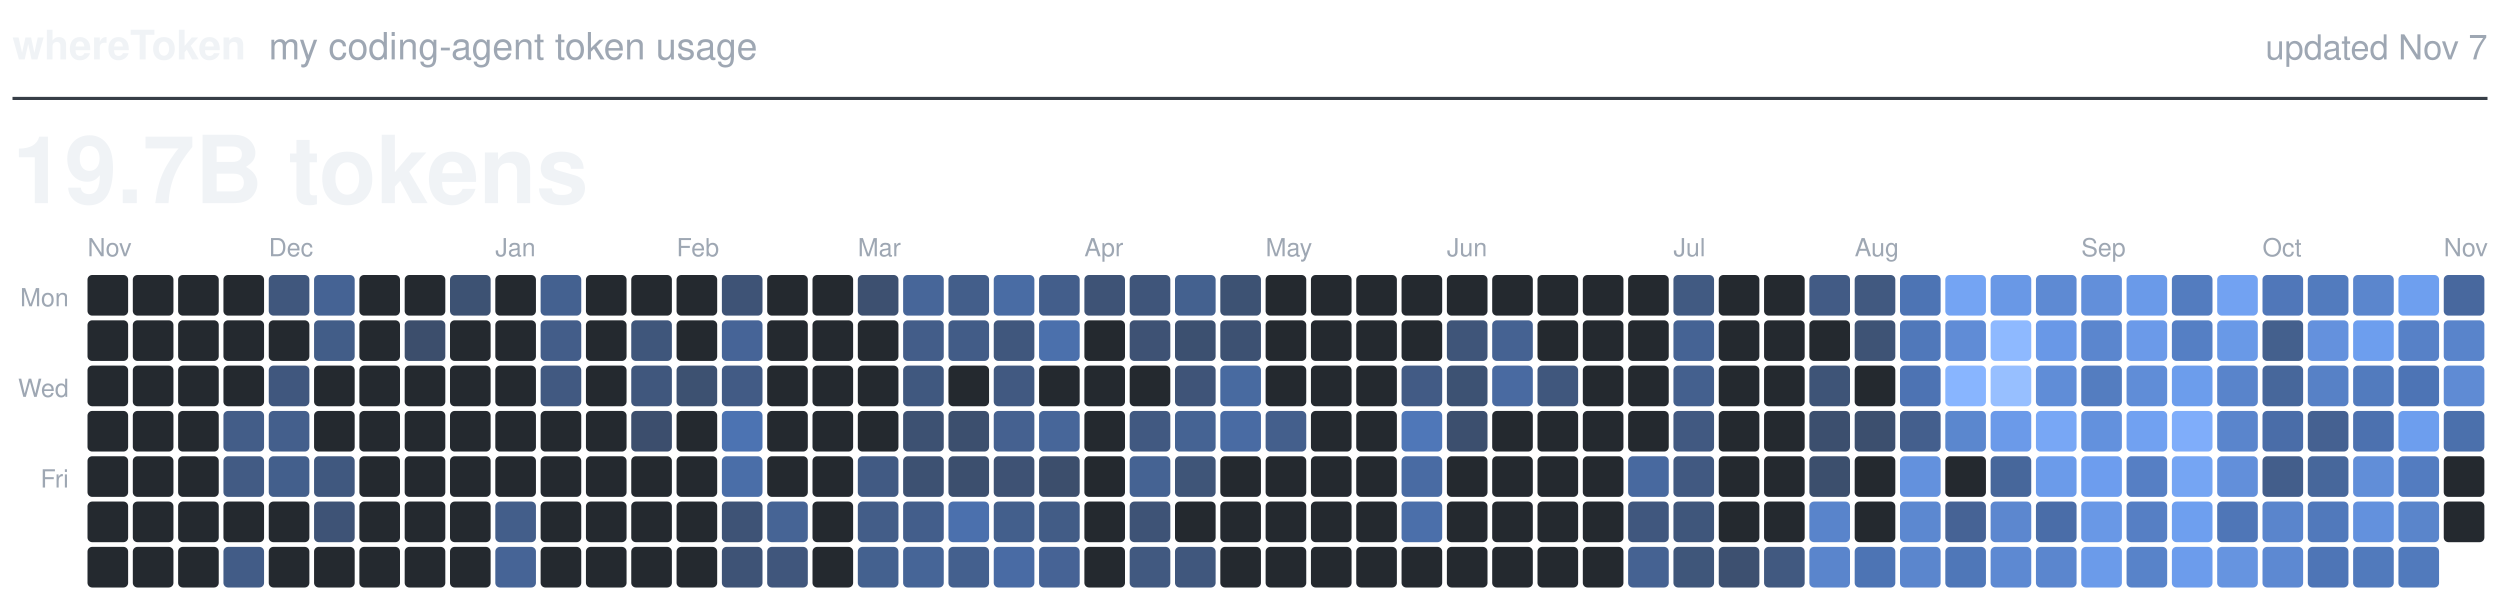
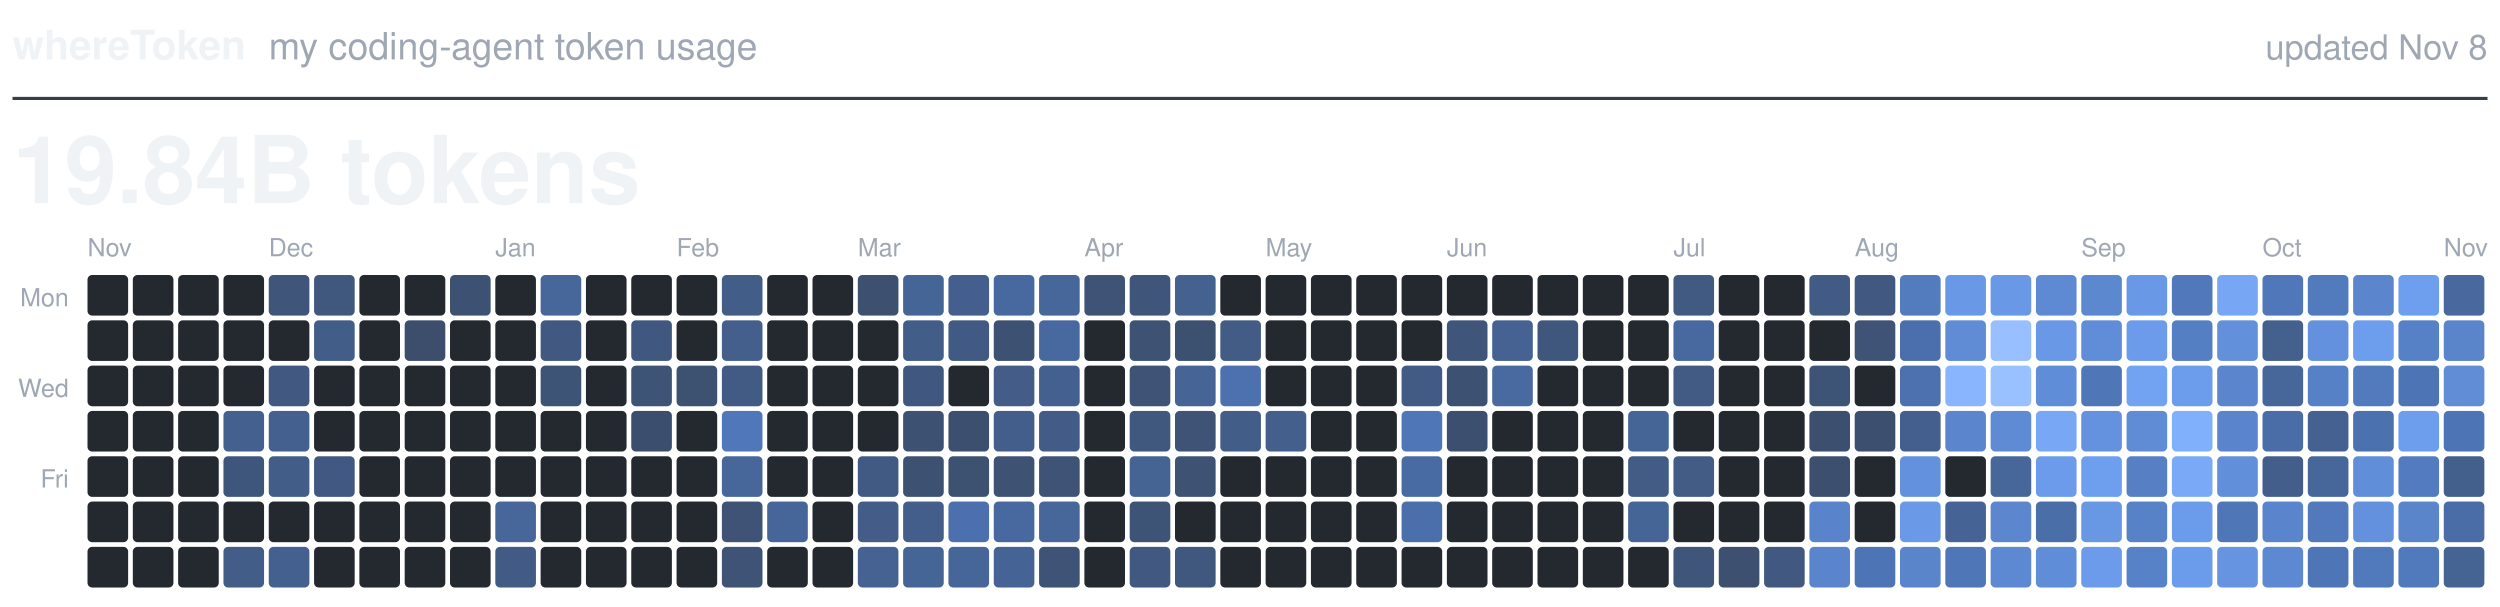
<svg xmlns="http://www.w3.org/2000/svg" viewBox="0 0 800 194" width="800" height="194" role="img">
  <text x="4.0" y="19.0" fill="#F0F3F6" font-family="-apple-system, BlinkMacSystemFont, 'Segoe UI', Helvetica, Arial, sans-serif" font-size="13.0" font-weight="600" text-anchor="start">whereToken</text>
  <text x="86.0" y="19.0" fill="#9EA7B3" font-family="-apple-system, BlinkMacSystemFont, 'Segoe UI', Helvetica, Arial, sans-serif" font-size="12.0" font-weight="400" text-anchor="start">my coding-agent token usage</text>
-   <text x="796.0" y="19.0" fill="#9EA7B3" font-family="-apple-system, BlinkMacSystemFont, 'Segoe UI', Helvetica, Arial, sans-serif" font-size="11.0" font-weight="400" text-anchor="end">updated Nov 7</text>
+   <text x="796.0" y="19.0" fill="#9EA7B3" font-family="-apple-system, BlinkMacSystemFont, 'Segoe UI', Helvetica, Arial, sans-serif" font-size="11.0" font-weight="400" text-anchor="end">updated Nov 8</text>
  <line x1="4" y1="31.5" x2="796" y2="31.5" stroke="#373E47" stroke-width="1" />
-   <text x="4.0" y="65.0" fill="#F0F3F6" font-family="-apple-system, BlinkMacSystemFont, 'Segoe UI', Helvetica, Arial, sans-serif" font-size="30.0" font-weight="600" text-anchor="start">19.7B tokens</text>
+   <text x="4.0" y="65.0" fill="#F0F3F6" font-family="-apple-system, BlinkMacSystemFont, 'Segoe UI', Helvetica, Arial, sans-serif" font-size="30.0" font-weight="600" text-anchor="start">19.84B tokens</text>
  <text class="month" x="28.0" y="82.0" fill="#9EA7B3" font-family="-apple-system, BlinkMacSystemFont, 'Segoe UI', Helvetica, Arial, sans-serif" font-size="8.0" font-weight="500" text-anchor="start">Nov</text>
  <text class="month" x="86.0" y="82.0" fill="#9EA7B3" font-family="-apple-system, BlinkMacSystemFont, 'Segoe UI', Helvetica, Arial, sans-serif" font-size="8.0" font-weight="500" text-anchor="start">Dec</text>
  <text class="month" x="158.5" y="82.0" fill="#9EA7B3" font-family="-apple-system, BlinkMacSystemFont, 'Segoe UI', Helvetica, Arial, sans-serif" font-size="8.0" font-weight="500" text-anchor="start">Jan</text>
  <text class="month" x="216.5" y="82.0" fill="#9EA7B3" font-family="-apple-system, BlinkMacSystemFont, 'Segoe UI', Helvetica, Arial, sans-serif" font-size="8.0" font-weight="500" text-anchor="start">Feb</text>
  <text class="month" x="274.5" y="82.0" fill="#9EA7B3" font-family="-apple-system, BlinkMacSystemFont, 'Segoe UI', Helvetica, Arial, sans-serif" font-size="8.0" font-weight="500" text-anchor="start">Mar</text>
  <text class="month" x="347.0" y="82.0" fill="#9EA7B3" font-family="-apple-system, BlinkMacSystemFont, 'Segoe UI', Helvetica, Arial, sans-serif" font-size="8.0" font-weight="500" text-anchor="start">Apr</text>
  <text class="month" x="405.0" y="82.0" fill="#9EA7B3" font-family="-apple-system, BlinkMacSystemFont, 'Segoe UI', Helvetica, Arial, sans-serif" font-size="8.0" font-weight="500" text-anchor="start">May</text>
  <text class="month" x="463.0" y="82.0" fill="#9EA7B3" font-family="-apple-system, BlinkMacSystemFont, 'Segoe UI', Helvetica, Arial, sans-serif" font-size="8.0" font-weight="500" text-anchor="start">Jun</text>
  <text class="month" x="535.5" y="82.0" fill="#9EA7B3" font-family="-apple-system, BlinkMacSystemFont, 'Segoe UI', Helvetica, Arial, sans-serif" font-size="8.0" font-weight="500" text-anchor="start">Jul</text>
  <text class="month" x="593.5" y="82.0" fill="#9EA7B3" font-family="-apple-system, BlinkMacSystemFont, 'Segoe UI', Helvetica, Arial, sans-serif" font-size="8.0" font-weight="500" text-anchor="start">Aug</text>
  <text class="month" x="666.0" y="82.0" fill="#9EA7B3" font-family="-apple-system, BlinkMacSystemFont, 'Segoe UI', Helvetica, Arial, sans-serif" font-size="8.0" font-weight="500" text-anchor="start">Sep</text>
  <text class="month" x="724.0" y="82.0" fill="#9EA7B3" font-family="-apple-system, BlinkMacSystemFont, 'Segoe UI', Helvetica, Arial, sans-serif" font-size="8.0" font-weight="500" text-anchor="start">Oct</text>
  <text class="month" x="782.0" y="82.0" fill="#9EA7B3" font-family="-apple-system, BlinkMacSystemFont, 'Segoe UI', Helvetica, Arial, sans-serif" font-size="8.0" font-weight="500" text-anchor="start">Nov</text>
  <text class="weekday" x="22.0" y="98.0" fill="#9EA7B3" font-family="-apple-system, BlinkMacSystemFont, 'Segoe UI', Helvetica, Arial, sans-serif" font-size="8.0" font-weight="500" text-anchor="end">Mon</text>
  <text class="weekday" x="22.0" y="127.0" fill="#9EA7B3" font-family="-apple-system, BlinkMacSystemFont, 'Segoe UI', Helvetica, Arial, sans-serif" font-size="8.0" font-weight="500" text-anchor="end">Wed</text>
  <text class="weekday" x="22.0" y="156.0" fill="#9EA7B3" font-family="-apple-system, BlinkMacSystemFont, 'Segoe UI', Helvetica, Arial, sans-serif" font-size="8.0" font-weight="500" text-anchor="end">Fri</text>
  <rect class="day" x="28.0" y="88.0" width="13.0" height="13.0" rx="1.5" fill="#24292F" />
  <rect class="day" x="28.0" y="102.5" width="13.0" height="13.0" rx="1.5" fill="#24292F" />
  <rect class="day" x="28.0" y="117.0" width="13.0" height="13.0" rx="1.5" fill="#24292F" />
  <rect class="day" x="28.0" y="131.5" width="13.0" height="13.0" rx="1.5" fill="#24292F" />
  <rect class="day" x="28.0" y="146.0" width="13.0" height="13.0" rx="1.5" fill="#24292F" />
  <rect class="day" x="28.0" y="160.5" width="13.0" height="13.0" rx="1.5" fill="#24292F" />
  <rect class="day" x="28.0" y="175.0" width="13.0" height="13.0" rx="1.5" fill="#24292F" />
  <rect class="day" x="42.5" y="88.0" width="13.0" height="13.0" rx="1.5" fill="#24292F" />
  <rect class="day" x="42.5" y="102.5" width="13.0" height="13.0" rx="1.5" fill="#24292F" />
  <rect class="day" x="42.5" y="117.0" width="13.0" height="13.0" rx="1.5" fill="#24292F" />
  <rect class="day" x="42.5" y="131.5" width="13.0" height="13.0" rx="1.5" fill="#24292F" />
  <rect class="day" x="42.5" y="146.0" width="13.0" height="13.0" rx="1.5" fill="#24292F" />
  <rect class="day" x="42.5" y="160.5" width="13.0" height="13.0" rx="1.5" fill="#24292F" />
  <rect class="day" x="42.5" y="175.0" width="13.0" height="13.0" rx="1.5" fill="#24292F" />
  <rect class="day" x="57.0" y="88.0" width="13.0" height="13.0" rx="1.5" fill="#24292F" />
  <rect class="day" x="57.0" y="102.5" width="13.0" height="13.0" rx="1.5" fill="#24292F" />
  <rect class="day" x="57.0" y="117.0" width="13.0" height="13.0" rx="1.5" fill="#24292F" />
  <rect class="day" x="57.0" y="131.5" width="13.0" height="13.0" rx="1.5" fill="#24292F" />
  <rect class="day" x="57.0" y="146.0" width="13.0" height="13.0" rx="1.5" fill="#24292F" />
  <rect class="day" x="57.0" y="160.5" width="13.0" height="13.0" rx="1.5" fill="#24292F" />
  <rect class="day" x="57.0" y="175.0" width="13.0" height="13.0" rx="1.5" fill="#24292F" />
  <rect class="day" x="71.5" y="88.0" width="13.0" height="13.0" rx="1.5" fill="#24292F" />
  <rect class="day" x="71.5" y="102.5" width="13.0" height="13.0" rx="1.5" fill="#24292F" />
  <rect class="day" x="71.5" y="117.0" width="13.0" height="13.0" rx="1.5" fill="#24292F" />
-   <rect class="day" x="71.5" y="131.5" width="13.0" height="13.0" rx="1.5" fill="#435D88" />
-   <rect class="day" x="71.5" y="146.0" width="13.0" height="13.0" rx="1.5" fill="#425B84" />
+   <rect class="day" x="71.5" y="131.5" width="13.0" height="13.0" rx="1.5" fill="#44608E" />
+   <rect class="day" x="71.5" y="146.0" width="13.0" height="13.0" rx="1.5" fill="#3F567C" />
  <rect class="day" x="71.5" y="160.5" width="13.0" height="13.0" rx="1.5" fill="#24292F" />
-   <rect class="day" x="71.5" y="175.0" width="13.0" height="13.0" rx="1.5" fill="#425C87" />
-   <rect class="day" x="86.0" y="88.0" width="13.0" height="13.0" rx="1.5" fill="#40577D" />
+   <rect class="day" x="71.5" y="175.0" width="13.0" height="13.0" rx="1.5" fill="#435D89" />
+   <rect class="day" x="86.0" y="88.0" width="13.0" height="13.0" rx="1.5" fill="#3F557A" />
  <rect class="day" x="86.0" y="102.5" width="13.0" height="13.0" rx="1.5" fill="#24292F" />
-   <rect class="day" x="86.0" y="117.0" width="13.0" height="13.0" rx="1.5" fill="#40577E" />
-   <rect class="day" x="86.0" y="131.5" width="13.0" height="13.0" rx="1.5" fill="#445F8C" />
-   <rect class="day" x="86.0" y="146.0" width="13.0" height="13.0" rx="1.5" fill="#435F8C" />
+   <rect class="day" x="86.0" y="117.0" width="13.0" height="13.0" rx="1.5" fill="#415980" />
+   <rect class="day" x="86.0" y="131.5" width="13.0" height="13.0" rx="1.5" fill="#44608E" />
+   <rect class="day" x="86.0" y="146.0" width="13.0" height="13.0" rx="1.5" fill="#435D89" />
  <rect class="day" x="86.0" y="160.5" width="13.0" height="13.0" rx="1.5" fill="#24292F" />
-   <rect class="day" x="86.0" y="175.0" width="13.0" height="13.0" rx="1.5" fill="#24292F" />
-   <rect class="day" x="100.5" y="88.0" width="13.0" height="13.0" rx="1.5" fill="#456394" />
+   <rect class="day" x="86.0" y="175.0" width="13.0" height="13.0" rx="1.5" fill="#44608F" />
+   <rect class="day" x="100.5" y="88.0" width="13.0" height="13.0" rx="1.5" fill="#40587E" />
  <rect class="day" x="100.5" y="102.5" width="13.0" height="13.0" rx="1.5" fill="#425D88" />
  <rect class="day" x="100.5" y="117.0" width="13.0" height="13.0" rx="1.5" fill="#24292F" />
  <rect class="day" x="100.5" y="131.5" width="13.0" height="13.0" rx="1.5" fill="#24292F" />
-   <rect class="day" x="100.5" y="146.0" width="13.0" height="13.0" rx="1.5" fill="#40587F" />
-   <rect class="day" x="100.5" y="160.5" width="13.0" height="13.0" rx="1.5" fill="#3E5376" />
+   <rect class="day" x="100.5" y="146.0" width="13.0" height="13.0" rx="1.5" fill="#415982" />
+   <rect class="day" x="100.5" y="160.5" width="13.0" height="13.0" rx="1.5" fill="#24292F" />
  <rect class="day" x="100.5" y="175.0" width="13.0" height="13.0" rx="1.5" fill="#24292F" />
  <rect class="day" x="115.0" y="88.0" width="13.0" height="13.0" rx="1.5" fill="#24292F" />
  <rect class="day" x="115.0" y="102.5" width="13.0" height="13.0" rx="1.5" fill="#24292F" />
  <rect class="day" x="115.0" y="117.0" width="13.0" height="13.0" rx="1.5" fill="#24292F" />
  <rect class="day" x="115.0" y="131.5" width="13.0" height="13.0" rx="1.5" fill="#24292F" />
  <rect class="day" x="115.0" y="146.0" width="13.0" height="13.0" rx="1.5" fill="#24292F" />
  <rect class="day" x="115.0" y="160.5" width="13.0" height="13.0" rx="1.5" fill="#24292F" />
  <rect class="day" x="115.0" y="175.0" width="13.0" height="13.0" rx="1.5" fill="#24292F" />
  <rect class="day" x="129.5" y="88.0" width="13.0" height="13.0" rx="1.5" fill="#24292F" />
  <rect class="day" x="129.5" y="102.5" width="13.0" height="13.0" rx="1.5" fill="#3C4E6C" />
  <rect class="day" x="129.5" y="117.0" width="13.0" height="13.0" rx="1.5" fill="#24292F" />
  <rect class="day" x="129.5" y="131.5" width="13.0" height="13.0" rx="1.5" fill="#24292F" />
  <rect class="day" x="129.5" y="146.0" width="13.0" height="13.0" rx="1.5" fill="#24292F" />
  <rect class="day" x="129.5" y="160.5" width="13.0" height="13.0" rx="1.5" fill="#24292F" />
  <rect class="day" x="129.5" y="175.0" width="13.0" height="13.0" rx="1.5" fill="#24292F" />
  <rect class="day" x="144.0" y="88.0" width="13.0" height="13.0" rx="1.5" fill="#3D5273" />
  <rect class="day" x="144.0" y="102.5" width="13.0" height="13.0" rx="1.5" fill="#24292F" />
  <rect class="day" x="144.0" y="117.0" width="13.0" height="13.0" rx="1.5" fill="#24292F" />
  <rect class="day" x="144.0" y="131.5" width="13.0" height="13.0" rx="1.5" fill="#24292F" />
  <rect class="day" x="144.0" y="146.0" width="13.0" height="13.0" rx="1.5" fill="#24292F" />
  <rect class="day" x="144.0" y="160.5" width="13.0" height="13.0" rx="1.5" fill="#24292F" />
  <rect class="day" x="144.0" y="175.0" width="13.0" height="13.0" rx="1.5" fill="#24292F" />
  <rect class="day" x="158.5" y="88.0" width="13.0" height="13.0" rx="1.5" fill="#24292F" />
  <rect class="day" x="158.5" y="102.5" width="13.0" height="13.0" rx="1.5" fill="#24292F" />
  <rect class="day" x="158.5" y="117.0" width="13.0" height="13.0" rx="1.5" fill="#24292F" />
  <rect class="day" x="158.5" y="131.5" width="13.0" height="13.0" rx="1.5" fill="#24292F" />
  <rect class="day" x="158.5" y="146.0" width="13.0" height="13.0" rx="1.5" fill="#24292F" />
-   <rect class="day" x="158.5" y="160.5" width="13.0" height="13.0" rx="1.5" fill="#435E8A" />
-   <rect class="day" x="158.5" y="175.0" width="13.0" height="13.0" rx="1.5" fill="#466496" />
-   <rect class="day" x="173.0" y="88.0" width="13.0" height="13.0" rx="1.5" fill="#446190" />
-   <rect class="day" x="173.0" y="102.5" width="13.0" height="13.0" rx="1.5" fill="#435D89" />
-   <rect class="day" x="173.0" y="117.0" width="13.0" height="13.0" rx="1.5" fill="#415981" />
+   <rect class="day" x="158.5" y="160.5" width="13.0" height="13.0" rx="1.5" fill="#47669A" />
+   <rect class="day" x="158.5" y="175.0" width="13.0" height="13.0" rx="1.5" fill="#425B85" />
+   <rect class="day" x="173.0" y="88.0" width="13.0" height="13.0" rx="1.5" fill="#476699" />
+   <rect class="day" x="173.0" y="102.5" width="13.0" height="13.0" rx="1.5" fill="#415981" />
+   <rect class="day" x="173.0" y="117.0" width="13.0" height="13.0" rx="1.5" fill="#3E5477" />
  <rect class="day" x="173.0" y="131.5" width="13.0" height="13.0" rx="1.5" fill="#24292F" />
  <rect class="day" x="173.0" y="146.0" width="13.0" height="13.0" rx="1.5" fill="#24292F" />
  <rect class="day" x="173.0" y="160.5" width="13.0" height="13.0" rx="1.5" fill="#24292F" />
  <rect class="day" x="173.0" y="175.0" width="13.0" height="13.0" rx="1.5" fill="#24292F" />
  <rect class="day" x="187.5" y="88.0" width="13.0" height="13.0" rx="1.5" fill="#24292F" />
  <rect class="day" x="187.5" y="102.5" width="13.0" height="13.0" rx="1.5" fill="#24292F" />
  <rect class="day" x="187.5" y="117.0" width="13.0" height="13.0" rx="1.5" fill="#24292F" />
  <rect class="day" x="187.5" y="131.5" width="13.0" height="13.0" rx="1.5" fill="#24292F" />
  <rect class="day" x="187.5" y="146.0" width="13.0" height="13.0" rx="1.5" fill="#24292F" />
  <rect class="day" x="187.5" y="160.5" width="13.0" height="13.0" rx="1.5" fill="#24292F" />
  <rect class="day" x="187.5" y="175.0" width="13.0" height="13.0" rx="1.5" fill="#24292F" />
  <rect class="day" x="202.0" y="88.0" width="13.0" height="13.0" rx="1.5" fill="#24292F" />
-   <rect class="day" x="202.0" y="102.5" width="13.0" height="13.0" rx="1.5" fill="#3F567B" />
-   <rect class="day" x="202.0" y="117.0" width="13.0" height="13.0" rx="1.5" fill="#40577D" />
+   <rect class="day" x="202.0" y="102.5" width="13.0" height="13.0" rx="1.5" fill="#405880" />
+   <rect class="day" x="202.0" y="117.0" width="13.0" height="13.0" rx="1.5" fill="#3E5477" />
  <rect class="day" x="202.0" y="131.5" width="13.0" height="13.0" rx="1.5" fill="#3C4E6D" />
  <rect class="day" x="202.0" y="146.0" width="13.0" height="13.0" rx="1.5" fill="#24292F" />
  <rect class="day" x="202.0" y="160.5" width="13.0" height="13.0" rx="1.5" fill="#24292F" />
  <rect class="day" x="202.0" y="175.0" width="13.0" height="13.0" rx="1.5" fill="#24292F" />
  <rect class="day" x="216.5" y="88.0" width="13.0" height="13.0" rx="1.5" fill="#24292F" />
  <rect class="day" x="216.5" y="102.5" width="13.0" height="13.0" rx="1.5" fill="#24292F" />
  <rect class="day" x="216.5" y="117.0" width="13.0" height="13.0" rx="1.5" fill="#3D5171" />
  <rect class="day" x="216.5" y="131.5" width="13.0" height="13.0" rx="1.5" fill="#24292F" />
  <rect class="day" x="216.5" y="146.0" width="13.0" height="13.0" rx="1.5" fill="#24292F" />
  <rect class="day" x="216.5" y="160.5" width="13.0" height="13.0" rx="1.5" fill="#24292F" />
  <rect class="day" x="216.5" y="175.0" width="13.0" height="13.0" rx="1.5" fill="#24292F" />
-   <rect class="day" x="231.0" y="88.0" width="13.0" height="13.0" rx="1.5" fill="#3E5376" />
-   <rect class="day" x="231.0" y="102.5" width="13.0" height="13.0" rx="1.5" fill="#466497" />
+   <rect class="day" x="231.0" y="88.0" width="13.0" height="13.0" rx="1.5" fill="#435D89" />
+   <rect class="day" x="231.0" y="102.5" width="13.0" height="13.0" rx="1.5" fill="#445F8C" />
  <rect class="day" x="231.0" y="117.0" width="13.0" height="13.0" rx="1.5" fill="#425B85" />
-   <rect class="day" x="231.0" y="131.5" width="13.0" height="13.0" rx="1.5" fill="#4C73B2" />
-   <rect class="day" x="231.0" y="146.0" width="13.0" height="13.0" rx="1.5" fill="#4A6EA8" />
+   <rect class="day" x="231.0" y="131.5" width="13.0" height="13.0" rx="1.5" fill="#4F77B9" />
+   <rect class="day" x="231.0" y="146.0" width="13.0" height="13.0" rx="1.5" fill="#47669A" />
  <rect class="day" x="231.0" y="160.5" width="13.0" height="13.0" rx="1.5" fill="#3E5376" />
  <rect class="day" x="231.0" y="175.0" width="13.0" height="13.0" rx="1.5" fill="#3E5376" />
  <rect class="day" x="245.5" y="88.0" width="13.0" height="13.0" rx="1.5" fill="#24292F" />
  <rect class="day" x="245.5" y="102.5" width="13.0" height="13.0" rx="1.5" fill="#24292F" />
  <rect class="day" x="245.5" y="117.0" width="13.0" height="13.0" rx="1.5" fill="#24292F" />
  <rect class="day" x="245.5" y="131.5" width="13.0" height="13.0" rx="1.5" fill="#24292F" />
  <rect class="day" x="245.5" y="146.0" width="13.0" height="13.0" rx="1.5" fill="#24292F" />
-   <rect class="day" x="245.5" y="160.5" width="13.0" height="13.0" rx="1.5" fill="#466495" />
-   <rect class="day" x="245.5" y="175.0" width="13.0" height="13.0" rx="1.5" fill="#40567C" />
+   <rect class="day" x="245.5" y="160.5" width="13.0" height="13.0" rx="1.5" fill="#466598" />
+   <rect class="day" x="245.5" y="175.0" width="13.0" height="13.0" rx="1.5" fill="#24292F" />
  <rect class="day" x="260.0" y="88.0" width="13.0" height="13.0" rx="1.5" fill="#24292F" />
  <rect class="day" x="260.0" y="102.5" width="13.0" height="13.0" rx="1.5" fill="#24292F" />
  <rect class="day" x="260.0" y="117.0" width="13.0" height="13.0" rx="1.5" fill="#24292F" />
  <rect class="day" x="260.0" y="131.5" width="13.0" height="13.0" rx="1.5" fill="#24292F" />
  <rect class="day" x="260.0" y="146.0" width="13.0" height="13.0" rx="1.5" fill="#24292F" />
  <rect class="day" x="260.0" y="160.5" width="13.0" height="13.0" rx="1.5" fill="#24292F" />
  <rect class="day" x="260.0" y="175.0" width="13.0" height="13.0" rx="1.5" fill="#24292F" />
  <rect class="day" x="274.5" y="88.0" width="13.0" height="13.0" rx="1.5" fill="#3D5070" />
  <rect class="day" x="274.5" y="102.5" width="13.0" height="13.0" rx="1.5" fill="#24292F" />
  <rect class="day" x="274.5" y="117.0" width="13.0" height="13.0" rx="1.5" fill="#24292F" />
  <rect class="day" x="274.5" y="131.5" width="13.0" height="13.0" rx="1.5" fill="#24292F" />
  <rect class="day" x="274.5" y="146.0" width="13.0" height="13.0" rx="1.5" fill="#415A83" />
  <rect class="day" x="274.5" y="160.5" width="13.0" height="13.0" rx="1.5" fill="#435D88" />
-   <rect class="day" x="274.5" y="175.0" width="13.0" height="13.0" rx="1.5" fill="#44618F" />
-   <rect class="day" x="289.0" y="88.0" width="13.0" height="13.0" rx="1.5" fill="#476699" />
+   <rect class="day" x="274.5" y="175.0" width="13.0" height="13.0" rx="1.5" fill="#456292" />
+   <rect class="day" x="289.0" y="88.0" width="13.0" height="13.0" rx="1.5" fill="#466597" />
  <rect class="day" x="289.0" y="102.5" width="13.0" height="13.0" rx="1.5" fill="#435D89" />
  <rect class="day" x="289.0" y="117.0" width="13.0" height="13.0" rx="1.5" fill="#40587F" />
  <rect class="day" x="289.0" y="131.5" width="13.0" height="13.0" rx="1.5" fill="#3D5172" />
  <rect class="day" x="289.0" y="146.0" width="13.0" height="13.0" rx="1.5" fill="#3D5172" />
  <rect class="day" x="289.0" y="160.5" width="13.0" height="13.0" rx="1.5" fill="#435E8B" />
  <rect class="day" x="289.0" y="175.0" width="13.0" height="13.0" rx="1.5" fill="#466597" />
-   <rect class="day" x="303.5" y="88.0" width="13.0" height="13.0" rx="1.5" fill="#435E8A" />
-   <rect class="day" x="303.5" y="102.5" width="13.0" height="13.0" rx="1.5" fill="#425C87" />
+   <rect class="day" x="303.5" y="88.0" width="13.0" height="13.0" rx="1.5" fill="#445F8D" />
+   <rect class="day" x="303.5" y="102.5" width="13.0" height="13.0" rx="1.5" fill="#415A83" />
  <rect class="day" x="303.5" y="117.0" width="13.0" height="13.0" rx="1.5" fill="#24292F" />
  <rect class="day" x="303.5" y="131.5" width="13.0" height="13.0" rx="1.5" fill="#3C4F6E" />
-   <rect class="day" x="303.5" y="146.0" width="13.0" height="13.0" rx="1.5" fill="#3C4F6E" />
+   <rect class="day" x="303.5" y="146.0" width="13.0" height="13.0" rx="1.5" fill="#3D5171" />
  <rect class="day" x="303.5" y="160.5" width="13.0" height="13.0" rx="1.5" fill="#4B70AD" />
-   <rect class="day" x="303.5" y="175.0" width="13.0" height="13.0" rx="1.5" fill="#44608E" />
-   <rect class="day" x="318.0" y="88.0" width="13.0" height="13.0" rx="1.5" fill="#496CA4" />
-   <rect class="day" x="318.0" y="102.5" width="13.0" height="13.0" rx="1.5" fill="#40577D" />
-   <rect class="day" x="318.0" y="117.0" width="13.0" height="13.0" rx="1.5" fill="#415981" />
-   <rect class="day" x="318.0" y="131.5" width="13.0" height="13.0" rx="1.5" fill="#456190" />
+   <rect class="day" x="303.5" y="175.0" width="13.0" height="13.0" rx="1.5" fill="#466598" />
+   <rect class="day" x="318.0" y="88.0" width="13.0" height="13.0" rx="1.5" fill="#48699F" />
+   <rect class="day" x="318.0" y="102.5" width="13.0" height="13.0" rx="1.5" fill="#3D5172" />
+   <rect class="day" x="318.0" y="117.0" width="13.0" height="13.0" rx="1.5" fill="#435D88" />
+   <rect class="day" x="318.0" y="131.5" width="13.0" height="13.0" rx="1.5" fill="#435E8B" />
  <rect class="day" x="318.0" y="146.0" width="13.0" height="13.0" rx="1.5" fill="#3E5274" />
-   <rect class="day" x="318.0" y="160.5" width="13.0" height="13.0" rx="1.5" fill="#435F8C" />
-   <rect class="day" x="318.0" y="175.0" width="13.0" height="13.0" rx="1.5" fill="#496BA4" />
-   <rect class="day" x="332.5" y="88.0" width="13.0" height="13.0" rx="1.5" fill="#435E8B" />
-   <rect class="day" x="332.5" y="102.5" width="13.0" height="13.0" rx="1.5" fill="#4B70AC" />
-   <rect class="day" x="332.5" y="117.0" width="13.0" height="13.0" rx="1.5" fill="#24292F" />
-   <rect class="day" x="332.5" y="131.5" width="13.0" height="13.0" rx="1.5" fill="#476699" />
-   <rect class="day" x="332.5" y="146.0" width="13.0" height="13.0" rx="1.5" fill="#3C4E6C" />
-   <rect class="day" x="332.5" y="160.5" width="13.0" height="13.0" rx="1.5" fill="#425C86" />
-   <rect class="day" x="332.5" y="175.0" width="13.0" height="13.0" rx="1.5" fill="#466395" />
+   <rect class="day" x="318.0" y="160.5" width="13.0" height="13.0" rx="1.5" fill="#4869A0" />
+   <rect class="day" x="318.0" y="175.0" width="13.0" height="13.0" rx="1.5" fill="#456394" />
+   <rect class="day" x="332.5" y="88.0" width="13.0" height="13.0" rx="1.5" fill="#47679B" />
+   <rect class="day" x="332.5" y="102.5" width="13.0" height="13.0" rx="1.5" fill="#48699F" />
+   <rect class="day" x="332.5" y="117.0" width="13.0" height="13.0" rx="1.5" fill="#44608F" />
+   <rect class="day" x="332.5" y="131.5" width="13.0" height="13.0" rx="1.5" fill="#425C87" />
+   <rect class="day" x="332.5" y="146.0" width="13.0" height="13.0" rx="1.5" fill="#3E5376" />
+   <rect class="day" x="332.5" y="160.5" width="13.0" height="13.0" rx="1.5" fill="#47669A" />
+   <rect class="day" x="332.5" y="175.0" width="13.0" height="13.0" rx="1.5" fill="#3E5376" />
  <rect class="day" x="347.0" y="88.0" width="13.0" height="13.0" rx="1.5" fill="#3E5376" />
  <rect class="day" x="347.0" y="102.5" width="13.0" height="13.0" rx="1.5" fill="#24292F" />
  <rect class="day" x="347.0" y="117.0" width="13.0" height="13.0" rx="1.5" fill="#24292F" />
  <rect class="day" x="347.0" y="131.5" width="13.0" height="13.0" rx="1.5" fill="#24292F" />
  <rect class="day" x="347.0" y="146.0" width="13.0" height="13.0" rx="1.5" fill="#24292F" />
  <rect class="day" x="347.0" y="160.5" width="13.0" height="13.0" rx="1.5" fill="#24292F" />
  <rect class="day" x="347.0" y="175.0" width="13.0" height="13.0" rx="1.5" fill="#24292F" />
  <rect class="day" x="361.5" y="88.0" width="13.0" height="13.0" rx="1.5" fill="#3F557A" />
  <rect class="day" x="361.5" y="102.5" width="13.0" height="13.0" rx="1.5" fill="#3E5274" />
-   <rect class="day" x="361.5" y="117.0" width="13.0" height="13.0" rx="1.5" fill="#24292F" />
-   <rect class="day" x="361.5" y="131.5" width="13.0" height="13.0" rx="1.5" fill="#415981" />
+   <rect class="day" x="361.5" y="117.0" width="13.0" height="13.0" rx="1.5" fill="#3E5376" />
+   <rect class="day" x="361.5" y="131.5" width="13.0" height="13.0" rx="1.5" fill="#40577E" />
  <rect class="day" x="361.5" y="146.0" width="13.0" height="13.0" rx="1.5" fill="#456393" />
-   <rect class="day" x="361.5" y="160.5" width="13.0" height="13.0" rx="1.5" fill="#3E5376" />
-   <rect class="day" x="361.5" y="175.0" width="13.0" height="13.0" rx="1.5" fill="#415980" />
+   <rect class="day" x="361.5" y="160.5" width="13.0" height="13.0" rx="1.5" fill="#3E5477" />
+   <rect class="day" x="361.5" y="175.0" width="13.0" height="13.0" rx="1.5" fill="#415880" />
  <rect class="day" x="376.0" y="88.0" width="13.0" height="13.0" rx="1.5" fill="#44618F" />
  <rect class="day" x="376.0" y="102.5" width="13.0" height="13.0" rx="1.5" fill="#3C5070" />
-   <rect class="day" x="376.0" y="117.0" width="13.0" height="13.0" rx="1.5" fill="#3F5478" />
-   <rect class="day" x="376.0" y="131.5" width="13.0" height="13.0" rx="1.5" fill="#456393" />
-   <rect class="day" x="376.0" y="146.0" width="13.0" height="13.0" rx="1.5" fill="#3F5578" />
+   <rect class="day" x="376.0" y="117.0" width="13.0" height="13.0" rx="1.5" fill="#466495" />
+   <rect class="day" x="376.0" y="131.5" width="13.0" height="13.0" rx="1.5" fill="#3E5376" />
+   <rect class="day" x="376.0" y="146.0" width="13.0" height="13.0" rx="1.5" fill="#3E5274" />
  <rect class="day" x="376.0" y="160.5" width="13.0" height="13.0" rx="1.5" fill="#24292F" />
-   <rect class="day" x="376.0" y="175.0" width="13.0" height="13.0" rx="1.5" fill="#40577D" />
-   <rect class="day" x="390.5" y="88.0" width="13.0" height="13.0" rx="1.5" fill="#3D5273" />
-   <rect class="day" x="390.5" y="102.5" width="13.0" height="13.0" rx="1.5" fill="#3D5172" />
-   <rect class="day" x="390.5" y="117.0" width="13.0" height="13.0" rx="1.5" fill="#486AA0" />
-   <rect class="day" x="390.5" y="131.5" width="13.0" height="13.0" rx="1.5" fill="#496BA3" />
+   <rect class="day" x="376.0" y="175.0" width="13.0" height="13.0" rx="1.5" fill="#40587E" />
+   <rect class="day" x="390.5" y="88.0" width="13.0" height="13.0" rx="1.5" fill="#24292F" />
+   <rect class="day" x="390.5" y="102.5" width="13.0" height="13.0" rx="1.5" fill="#425C86" />
+   <rect class="day" x="390.5" y="117.0" width="13.0" height="13.0" rx="1.5" fill="#4C71AE" />
+   <rect class="day" x="390.5" y="131.5" width="13.0" height="13.0" rx="1.5" fill="#425D88" />
  <rect class="day" x="390.5" y="146.0" width="13.0" height="13.0" rx="1.5" fill="#24292F" />
  <rect class="day" x="390.5" y="160.5" width="13.0" height="13.0" rx="1.5" fill="#24292F" />
  <rect class="day" x="390.5" y="175.0" width="13.0" height="13.0" rx="1.5" fill="#24292F" />
  <rect class="day" x="405.0" y="88.0" width="13.0" height="13.0" rx="1.5" fill="#24292F" />
  <rect class="day" x="405.0" y="102.5" width="13.0" height="13.0" rx="1.5" fill="#24292F" />
  <rect class="day" x="405.0" y="117.0" width="13.0" height="13.0" rx="1.5" fill="#24292F" />
  <rect class="day" x="405.0" y="131.5" width="13.0" height="13.0" rx="1.5" fill="#445F8C" />
  <rect class="day" x="405.0" y="146.0" width="13.0" height="13.0" rx="1.5" fill="#24292F" />
  <rect class="day" x="405.0" y="160.5" width="13.0" height="13.0" rx="1.5" fill="#24292F" />
  <rect class="day" x="405.0" y="175.0" width="13.0" height="13.0" rx="1.5" fill="#24292F" />
  <rect class="day" x="419.5" y="88.0" width="13.0" height="13.0" rx="1.5" fill="#24292F" />
  <rect class="day" x="419.5" y="102.5" width="13.0" height="13.0" rx="1.5" fill="#24292F" />
  <rect class="day" x="419.5" y="117.0" width="13.0" height="13.0" rx="1.5" fill="#24292F" />
  <rect class="day" x="419.5" y="131.5" width="13.0" height="13.0" rx="1.5" fill="#24292F" />
  <rect class="day" x="419.5" y="146.0" width="13.0" height="13.0" rx="1.5" fill="#24292F" />
  <rect class="day" x="419.5" y="160.5" width="13.0" height="13.0" rx="1.5" fill="#24292F" />
  <rect class="day" x="419.5" y="175.0" width="13.0" height="13.0" rx="1.5" fill="#24292F" />
  <rect class="day" x="434.0" y="88.0" width="13.0" height="13.0" rx="1.5" fill="#24292F" />
  <rect class="day" x="434.0" y="102.5" width="13.0" height="13.0" rx="1.5" fill="#24292F" />
  <rect class="day" x="434.0" y="117.0" width="13.0" height="13.0" rx="1.5" fill="#24292F" />
  <rect class="day" x="434.0" y="131.5" width="13.0" height="13.0" rx="1.5" fill="#24292F" />
  <rect class="day" x="434.0" y="146.0" width="13.0" height="13.0" rx="1.5" fill="#24292F" />
  <rect class="day" x="434.0" y="160.5" width="13.0" height="13.0" rx="1.5" fill="#24292F" />
  <rect class="day" x="434.0" y="175.0" width="13.0" height="13.0" rx="1.5" fill="#24292F" />
  <rect class="day" x="448.5" y="88.0" width="13.0" height="13.0" rx="1.5" fill="#24292F" />
  <rect class="day" x="448.5" y="102.5" width="13.0" height="13.0" rx="1.5" fill="#24292F" />
  <rect class="day" x="448.5" y="117.0" width="13.0" height="13.0" rx="1.5" fill="#425B85" />
  <rect class="day" x="448.5" y="131.5" width="13.0" height="13.0" rx="1.5" fill="#4F77B8" />
  <rect class="day" x="448.5" y="146.0" width="13.0" height="13.0" rx="1.5" fill="#496BA3" />
  <rect class="day" x="448.5" y="160.5" width="13.0" height="13.0" rx="1.5" fill="#4B6FAA" />
  <rect class="day" x="448.5" y="175.0" width="13.0" height="13.0" rx="1.5" fill="#24292F" />
  <rect class="day" x="463.0" y="88.0" width="13.0" height="13.0" rx="1.5" fill="#24292F" />
  <rect class="day" x="463.0" y="102.5" width="13.0" height="13.0" rx="1.5" fill="#3F5579" />
  <rect class="day" x="463.0" y="117.0" width="13.0" height="13.0" rx="1.5" fill="#3D5273" />
  <rect class="day" x="463.0" y="131.5" width="13.0" height="13.0" rx="1.5" fill="#3C4F6E" />
  <rect class="day" x="463.0" y="146.0" width="13.0" height="13.0" rx="1.5" fill="#24292F" />
  <rect class="day" x="463.0" y="160.5" width="13.0" height="13.0" rx="1.5" fill="#24292F" />
  <rect class="day" x="463.0" y="175.0" width="13.0" height="13.0" rx="1.5" fill="#24292F" />
  <rect class="day" x="477.5" y="88.0" width="13.0" height="13.0" rx="1.5" fill="#24292F" />
  <rect class="day" x="477.5" y="102.5" width="13.0" height="13.0" rx="1.5" fill="#456292" />
  <rect class="day" x="477.5" y="117.0" width="13.0" height="13.0" rx="1.5" fill="#496AA1" />
  <rect class="day" x="477.5" y="131.5" width="13.0" height="13.0" rx="1.5" fill="#24292F" />
  <rect class="day" x="477.5" y="146.0" width="13.0" height="13.0" rx="1.5" fill="#24292F" />
  <rect class="day" x="477.5" y="160.5" width="13.0" height="13.0" rx="1.5" fill="#24292F" />
  <rect class="day" x="477.5" y="175.0" width="13.0" height="13.0" rx="1.5" fill="#24292F" />
  <rect class="day" x="492.0" y="88.0" width="13.0" height="13.0" rx="1.5" fill="#24292F" />
-   <rect class="day" x="492.0" y="102.5" width="13.0" height="13.0" rx="1.5" fill="#24292F" />
-   <rect class="day" x="492.0" y="117.0" width="13.0" height="13.0" rx="1.5" fill="#40577D" />
+   <rect class="day" x="492.0" y="102.5" width="13.0" height="13.0" rx="1.5" fill="#40577D" />
+   <rect class="day" x="492.0" y="117.0" width="13.0" height="13.0" rx="1.5" fill="#24292F" />
  <rect class="day" x="492.0" y="131.5" width="13.0" height="13.0" rx="1.5" fill="#24292F" />
  <rect class="day" x="492.0" y="146.0" width="13.0" height="13.0" rx="1.5" fill="#24292F" />
  <rect class="day" x="492.0" y="160.5" width="13.0" height="13.0" rx="1.5" fill="#24292F" />
  <rect class="day" x="492.0" y="175.0" width="13.0" height="13.0" rx="1.5" fill="#24292F" />
  <rect class="day" x="506.5" y="88.0" width="13.0" height="13.0" rx="1.5" fill="#24292F" />
  <rect class="day" x="506.5" y="102.5" width="13.0" height="13.0" rx="1.5" fill="#24292F" />
  <rect class="day" x="506.5" y="117.0" width="13.0" height="13.0" rx="1.5" fill="#24292F" />
  <rect class="day" x="506.5" y="131.5" width="13.0" height="13.0" rx="1.5" fill="#24292F" />
  <rect class="day" x="506.5" y="146.0" width="13.0" height="13.0" rx="1.5" fill="#24292F" />
  <rect class="day" x="506.5" y="160.5" width="13.0" height="13.0" rx="1.5" fill="#24292F" />
  <rect class="day" x="506.5" y="175.0" width="13.0" height="13.0" rx="1.5" fill="#24292F" />
  <rect class="day" x="521.0" y="88.0" width="13.0" height="13.0" rx="1.5" fill="#24292F" />
  <rect class="day" x="521.0" y="102.5" width="13.0" height="13.0" rx="1.5" fill="#24292F" />
  <rect class="day" x="521.0" y="117.0" width="13.0" height="13.0" rx="1.5" fill="#24292F" />
-   <rect class="day" x="521.0" y="131.5" width="13.0" height="13.0" rx="1.5" fill="#24292F" />
-   <rect class="day" x="521.0" y="146.0" width="13.0" height="13.0" rx="1.5" fill="#48699F" />
-   <rect class="day" x="521.0" y="160.5" width="13.0" height="13.0" rx="1.5" fill="#40577E" />
-   <rect class="day" x="521.0" y="175.0" width="13.0" height="13.0" rx="1.5" fill="#456292" />
+   <rect class="day" x="521.0" y="131.5" width="13.0" height="13.0" rx="1.5" fill="#466597" />
+   <rect class="day" x="521.0" y="146.0" width="13.0" height="13.0" rx="1.5" fill="#425C86" />
+   <rect class="day" x="521.0" y="160.5" width="13.0" height="13.0" rx="1.5" fill="#466597" />
+   <rect class="day" x="521.0" y="175.0" width="13.0" height="13.0" rx="1.5" fill="#24292F" />
  <rect class="day" x="535.5" y="88.0" width="13.0" height="13.0" rx="1.5" fill="#415A82" />
-   <rect class="day" x="535.5" y="102.5" width="13.0" height="13.0" rx="1.5" fill="#456394" />
-   <rect class="day" x="535.5" y="117.0" width="13.0" height="13.0" rx="1.5" fill="#44608E" />
-   <rect class="day" x="535.5" y="131.5" width="13.0" height="13.0" rx="1.5" fill="#415981" />
-   <rect class="day" x="535.5" y="146.0" width="13.0" height="13.0" rx="1.5" fill="#415981" />
-   <rect class="day" x="535.5" y="160.5" width="13.0" height="13.0" rx="1.5" fill="#3F567B" />
+   <rect class="day" x="535.5" y="102.5" width="13.0" height="13.0" rx="1.5" fill="#4869A0" />
+   <rect class="day" x="535.5" y="117.0" width="13.0" height="13.0" rx="1.5" fill="#415B84" />
+   <rect class="day" x="535.5" y="131.5" width="13.0" height="13.0" rx="1.5" fill="#24292F" />
+   <rect class="day" x="535.5" y="146.0" width="13.0" height="13.0" rx="1.5" fill="#425C86" />
+   <rect class="day" x="535.5" y="160.5" width="13.0" height="13.0" rx="1.5" fill="#24292F" />
  <rect class="day" x="535.5" y="175.0" width="13.0" height="13.0" rx="1.5" fill="#3F567A" />
  <rect class="day" x="550.0" y="88.0" width="13.0" height="13.0" rx="1.5" fill="#24292F" />
  <rect class="day" x="550.0" y="102.5" width="13.0" height="13.0" rx="1.5" fill="#24292F" />
  <rect class="day" x="550.0" y="117.0" width="13.0" height="13.0" rx="1.5" fill="#24292F" />
  <rect class="day" x="550.0" y="131.5" width="13.0" height="13.0" rx="1.5" fill="#24292F" />
  <rect class="day" x="550.0" y="146.0" width="13.0" height="13.0" rx="1.5" fill="#24292F" />
  <rect class="day" x="550.0" y="160.5" width="13.0" height="13.0" rx="1.5" fill="#24292F" />
  <rect class="day" x="550.0" y="175.0" width="13.0" height="13.0" rx="1.5" fill="#3D5070" />
  <rect class="day" x="564.5" y="88.0" width="13.0" height="13.0" rx="1.5" fill="#24292F" />
  <rect class="day" x="564.5" y="102.5" width="13.0" height="13.0" rx="1.5" fill="#24292F" />
  <rect class="day" x="564.5" y="117.0" width="13.0" height="13.0" rx="1.5" fill="#24292F" />
  <rect class="day" x="564.5" y="131.5" width="13.0" height="13.0" rx="1.5" fill="#24292F" />
  <rect class="day" x="564.5" y="146.0" width="13.0" height="13.0" rx="1.5" fill="#24292F" />
  <rect class="day" x="564.5" y="160.5" width="13.0" height="13.0" rx="1.5" fill="#24292F" />
  <rect class="day" x="564.5" y="175.0" width="13.0" height="13.0" rx="1.5" fill="#415980" />
  <rect class="day" x="579.0" y="88.0" width="13.0" height="13.0" rx="1.5" fill="#425B85" />
  <rect class="day" x="579.0" y="102.5" width="13.0" height="13.0" rx="1.5" fill="#24292F" />
  <rect class="day" x="579.0" y="117.0" width="13.0" height="13.0" rx="1.5" fill="#3E5477" />
  <rect class="day" x="579.0" y="131.5" width="13.0" height="13.0" rx="1.5" fill="#3C4F6E" />
-   <rect class="day" x="579.0" y="146.0" width="13.0" height="13.0" rx="1.5" fill="#3C4F6D" />
+   <rect class="day" x="579.0" y="146.0" width="13.0" height="13.0" rx="1.5" fill="#3C4F6E" />
  <rect class="day" x="579.0" y="160.5" width="13.0" height="13.0" rx="1.5" fill="#5984CB" />
  <rect class="day" x="579.0" y="175.0" width="13.0" height="13.0" rx="1.5" fill="#5A85CC" />
  <rect class="day" x="593.5" y="88.0" width="13.0" height="13.0" rx="1.5" fill="#415980" />
  <rect class="day" x="593.5" y="102.5" width="13.0" height="13.0" rx="1.5" fill="#3E5375" />
  <rect class="day" x="593.5" y="117.0" width="13.0" height="13.0" rx="1.5" fill="#24292F" />
  <rect class="day" x="593.5" y="131.5" width="13.0" height="13.0" rx="1.5" fill="#3C4F6E" />
  <rect class="day" x="593.5" y="146.0" width="13.0" height="13.0" rx="1.5" fill="#24292F" />
  <rect class="day" x="593.5" y="160.5" width="13.0" height="13.0" rx="1.5" fill="#24292F" />
  <rect class="day" x="593.5" y="175.0" width="13.0" height="13.0" rx="1.5" fill="#4D74B4" />
-   <rect class="day" x="608.0" y="88.0" width="13.0" height="13.0" rx="1.5" fill="#4D74B4" />
-   <rect class="day" x="608.0" y="102.5" width="13.0" height="13.0" rx="1.5" fill="#5078BA" />
-   <rect class="day" x="608.0" y="117.0" width="13.0" height="13.0" rx="1.5" fill="#4D73B3" />
+   <rect class="day" x="608.0" y="88.0" width="13.0" height="13.0" rx="1.5" fill="#537CBF" />
+   <rect class="day" x="608.0" y="102.5" width="13.0" height="13.0" rx="1.5" fill="#4B6FAC" />
+   <rect class="day" x="608.0" y="117.0" width="13.0" height="13.0" rx="1.5" fill="#4C71AE" />
  <rect class="day" x="608.0" y="131.5" width="13.0" height="13.0" rx="1.5" fill="#445F8D" />
  <rect class="day" x="608.0" y="146.0" width="13.0" height="13.0" rx="1.5" fill="#6391DD" />
-   <rect class="day" x="608.0" y="160.5" width="13.0" height="13.0" rx="1.5" fill="#5C88D0" />
-   <rect class="day" x="608.0" y="175.0" width="13.0" height="13.0" rx="1.5" fill="#5B86CD" />
-   <rect class="day" x="622.5" y="88.0" width="13.0" height="13.0" rx="1.5" fill="#74A4F3" />
-   <rect class="day" x="622.5" y="102.5" width="13.0" height="13.0" rx="1.5" fill="#608CD6" />
-   <rect class="day" x="622.5" y="117.0" width="13.0" height="13.0" rx="1.5" fill="#88B5FF" />
-   <rect class="day" x="622.5" y="131.5" width="13.0" height="13.0" rx="1.5" fill="#5B87CE" />
+   <rect class="day" x="608.0" y="160.5" width="13.0" height="13.0" rx="1.5" fill="#6A99E8" />
+   <rect class="day" x="608.0" y="175.0" width="13.0" height="13.0" rx="1.5" fill="#5A85CB" />
+   <rect class="day" x="622.5" y="88.0" width="13.0" height="13.0" rx="1.5" fill="#6898E6" />
+   <rect class="day" x="622.5" y="102.5" width="13.0" height="13.0" rx="1.5" fill="#5F8CD5" />
+   <rect class="day" x="622.5" y="117.0" width="13.0" height="13.0" rx="1.5" fill="#89B5FF" />
+   <rect class="day" x="622.5" y="131.5" width="13.0" height="13.0" rx="1.5" fill="#5B86CE" />
  <rect class="day" x="622.5" y="146.0" width="13.0" height="13.0" rx="1.5" fill="#24292F" />
  <rect class="day" x="622.5" y="160.5" width="13.0" height="13.0" rx="1.5" fill="#466395" />
  <rect class="day" x="622.5" y="175.0" width="13.0" height="13.0" rx="1.5" fill="#4F77B8" />
  <rect class="day" x="637.0" y="88.0" width="13.0" height="13.0" rx="1.5" fill="#6998E6" />
-   <rect class="day" x="637.0" y="102.5" width="13.0" height="13.0" rx="1.5" fill="#8EB9FF" />
-   <rect class="day" x="637.0" y="117.0" width="13.0" height="13.0" rx="1.5" fill="#97BFFF" />
-   <rect class="day" x="637.0" y="131.5" width="13.0" height="13.0" rx="1.5" fill="#6B9AE9" />
+   <rect class="day" x="637.0" y="102.5" width="13.0" height="13.0" rx="1.5" fill="#98BFFF" />
+   <rect class="day" x="637.0" y="117.0" width="13.0" height="13.0" rx="1.5" fill="#99C0FF" />
+   <rect class="day" x="637.0" y="131.5" width="13.0" height="13.0" rx="1.5" fill="#5F8BD4" />
  <rect class="day" x="637.0" y="146.0" width="13.0" height="13.0" rx="1.5" fill="#47679B" />
  <rect class="day" x="637.0" y="160.5" width="13.0" height="13.0" rx="1.5" fill="#5C87CF" />
  <rect class="day" x="637.0" y="175.0" width="13.0" height="13.0" rx="1.5" fill="#5D89D2" />
  <rect class="day" x="651.5" y="88.0" width="13.0" height="13.0" rx="1.5" fill="#5E8AD3" />
  <rect class="day" x="651.5" y="102.5" width="13.0" height="13.0" rx="1.5" fill="#6998E7" />
  <rect class="day" x="651.5" y="117.0" width="13.0" height="13.0" rx="1.5" fill="#608DD7" />
  <rect class="day" x="651.5" y="131.5" width="13.0" height="13.0" rx="1.5" fill="#78A7F5" />
  <rect class="day" x="651.5" y="146.0" width="13.0" height="13.0" rx="1.5" fill="#6B9BEA" />
-   <rect class="day" x="651.5" y="160.5" width="13.0" height="13.0" rx="1.5" fill="#4A6DA8" />
-   <rect class="day" x="651.5" y="175.0" width="13.0" height="13.0" rx="1.5" fill="#5B86CE" />
-   <rect class="day" x="666.0" y="88.0" width="13.0" height="13.0" rx="1.5" fill="#628FDA" />
-   <rect class="day" x="666.0" y="102.5" width="13.0" height="13.0" rx="1.5" fill="#5B86CE" />
-   <rect class="day" x="666.0" y="117.0" width="13.0" height="13.0" rx="1.5" fill="#547DC0" />
-   <rect class="day" x="666.0" y="131.5" width="13.0" height="13.0" rx="1.5" fill="#6391DD" />
-   <rect class="day" x="666.0" y="146.0" width="13.0" height="13.0" rx="1.5" fill="#6D9DEE" />
-   <rect class="day" x="666.0" y="160.5" width="13.0" height="13.0" rx="1.5" fill="#6998E6" />
+   <rect class="day" x="651.5" y="160.5" width="13.0" height="13.0" rx="1.5" fill="#4A6EA8" />
+   <rect class="day" x="651.5" y="175.0" width="13.0" height="13.0" rx="1.5" fill="#608DD7" />
+   <rect class="day" x="666.0" y="88.0" width="13.0" height="13.0" rx="1.5" fill="#5C88D0" />
+   <rect class="day" x="666.0" y="102.5" width="13.0" height="13.0" rx="1.5" fill="#608DD7" />
+   <rect class="day" x="666.0" y="117.0" width="13.0" height="13.0" rx="1.5" fill="#4F76B7" />
+   <rect class="day" x="666.0" y="131.5" width="13.0" height="13.0" rx="1.5" fill="#6492DE" />
+   <rect class="day" x="666.0" y="146.0" width="13.0" height="13.0" rx="1.5" fill="#6E9FEF" />
+   <rect class="day" x="666.0" y="160.5" width="13.0" height="13.0" rx="1.5" fill="#6897E4" />
  <rect class="day" x="666.0" y="175.0" width="13.0" height="13.0" rx="1.5" fill="#6B9BEA" />
-   <rect class="day" x="680.5" y="88.0" width="13.0" height="13.0" rx="1.5" fill="#6A9AE9" />
-   <rect class="day" x="680.5" y="102.5" width="13.0" height="13.0" rx="1.5" fill="#6B9AE9" />
-   <rect class="day" x="680.5" y="117.0" width="13.0" height="13.0" rx="1.5" fill="#608DD7" />
-   <rect class="day" x="680.5" y="131.5" width="13.0" height="13.0" rx="1.5" fill="#71A1F1" />
+   <rect class="day" x="680.5" y="88.0" width="13.0" height="13.0" rx="1.5" fill="#6998E6" />
+   <rect class="day" x="680.5" y="102.5" width="13.0" height="13.0" rx="1.5" fill="#6B9BEA" />
+   <rect class="day" x="680.5" y="117.0" width="13.0" height="13.0" rx="1.5" fill="#72A2F2" />
+   <rect class="day" x="680.5" y="131.5" width="13.0" height="13.0" rx="1.5" fill="#5F8CD5" />
  <rect class="day" x="680.5" y="146.0" width="13.0" height="13.0" rx="1.5" fill="#567FC4" />
-   <rect class="day" x="680.5" y="160.5" width="13.0" height="13.0" rx="1.5" fill="#567FC4" />
-   <rect class="day" x="680.5" y="175.0" width="13.0" height="13.0" rx="1.5" fill="#5883C9" />
-   <rect class="day" x="695.0" y="88.0" width="13.0" height="13.0" rx="1.5" fill="#537CBF" />
-   <rect class="day" x="695.0" y="102.5" width="13.0" height="13.0" rx="1.5" fill="#557FC4" />
-   <rect class="day" x="695.0" y="117.0" width="13.0" height="13.0" rx="1.5" fill="#6C9DEC" />
-   <rect class="day" x="695.0" y="131.5" width="13.0" height="13.0" rx="1.5" fill="#7FADFA" />
-   <rect class="day" x="695.0" y="146.0" width="13.0" height="13.0" rx="1.5" fill="#75A5F3" />
-   <rect class="day" x="695.0" y="160.5" width="13.0" height="13.0" rx="1.5" fill="#6E9FEF" />
-   <rect class="day" x="695.0" y="175.0" width="13.0" height="13.0" rx="1.5" fill="#6C9CEC" />
-   <rect class="day" x="709.5" y="88.0" width="13.0" height="13.0" rx="1.5" fill="#72A2F2" />
-   <rect class="day" x="709.5" y="102.5" width="13.0" height="13.0" rx="1.5" fill="#6999E7" />
-   <rect class="day" x="709.5" y="117.0" width="13.0" height="13.0" rx="1.5" fill="#5984CB" />
+   <rect class="day" x="680.5" y="160.5" width="13.0" height="13.0" rx="1.5" fill="#5882C8" />
+   <rect class="day" x="680.5" y="175.0" width="13.0" height="13.0" rx="1.5" fill="#5882C8" />
+   <rect class="day" x="695.0" y="88.0" width="13.0" height="13.0" rx="1.5" fill="#5078BB" />
+   <rect class="day" x="695.0" y="102.5" width="13.0" height="13.0" rx="1.5" fill="#557FC3" />
+   <rect class="day" x="695.0" y="117.0" width="13.0" height="13.0" rx="1.5" fill="#6C9CEC" />
+   <rect class="day" x="695.0" y="131.5" width="13.0" height="13.0" rx="1.5" fill="#80AFFB" />
+   <rect class="day" x="695.0" y="146.0" width="13.0" height="13.0" rx="1.5" fill="#7AA9F7" />
+   <rect class="day" x="695.0" y="160.5" width="13.0" height="13.0" rx="1.5" fill="#6B9CEB" />
+   <rect class="day" x="695.0" y="175.0" width="13.0" height="13.0" rx="1.5" fill="#6B9BEB" />
+   <rect class="day" x="709.5" y="88.0" width="13.0" height="13.0" rx="1.5" fill="#76A6F4" />
+   <rect class="day" x="709.5" y="102.5" width="13.0" height="13.0" rx="1.5" fill="#6290DA" />
+   <rect class="day" x="709.5" y="117.0" width="13.0" height="13.0" rx="1.5" fill="#5B86CD" />
  <rect class="day" x="709.5" y="131.5" width="13.0" height="13.0" rx="1.5" fill="#5A85CC" />
  <rect class="day" x="709.5" y="146.0" width="13.0" height="13.0" rx="1.5" fill="#628FDA" />
  <rect class="day" x="709.5" y="160.5" width="13.0" height="13.0" rx="1.5" fill="#4F76B7" />
  <rect class="day" x="709.5" y="175.0" width="13.0" height="13.0" rx="1.5" fill="#6694E0" />
  <rect class="day" x="724.0" y="88.0" width="13.0" height="13.0" rx="1.5" fill="#5077B9" />
  <rect class="day" x="724.0" y="102.5" width="13.0" height="13.0" rx="1.5" fill="#44608D" />
  <rect class="day" x="724.0" y="117.0" width="13.0" height="13.0" rx="1.5" fill="#47679B" />
  <rect class="day" x="724.0" y="131.5" width="13.0" height="13.0" rx="1.5" fill="#4A6DA8" />
  <rect class="day" x="724.0" y="146.0" width="13.0" height="13.0" rx="1.5" fill="#435E8B" />
  <rect class="day" x="724.0" y="160.5" width="13.0" height="13.0" rx="1.5" fill="#5A85CC" />
  <rect class="day" x="724.0" y="175.0" width="13.0" height="13.0" rx="1.5" fill="#5D89D2" />
  <rect class="day" x="738.5" y="88.0" width="13.0" height="13.0" rx="1.5" fill="#527BBE" />
  <rect class="day" x="738.5" y="102.5" width="13.0" height="13.0" rx="1.5" fill="#6491DD" />
  <rect class="day" x="738.5" y="117.0" width="13.0" height="13.0" rx="1.5" fill="#5781C6" />
  <rect class="day" x="738.5" y="131.5" width="13.0" height="13.0" rx="1.5" fill="#456191" />
  <rect class="day" x="738.5" y="146.0" width="13.0" height="13.0" rx="1.5" fill="#47679B" />
  <rect class="day" x="738.5" y="160.5" width="13.0" height="13.0" rx="1.5" fill="#5179BB" />
  <rect class="day" x="738.5" y="175.0" width="13.0" height="13.0" rx="1.5" fill="#4E75B6" />
  <rect class="day" x="753.0" y="88.0" width="13.0" height="13.0" rx="1.5" fill="#5B86CD" />
  <rect class="day" x="753.0" y="102.5" width="13.0" height="13.0" rx="1.5" fill="#6D9EEE" />
  <rect class="day" x="753.0" y="117.0" width="13.0" height="13.0" rx="1.5" fill="#527BBE" />
  <rect class="day" x="753.0" y="131.5" width="13.0" height="13.0" rx="1.5" fill="#4C71AF" />
  <rect class="day" x="753.0" y="146.0" width="13.0" height="13.0" rx="1.5" fill="#618ED8" />
  <rect class="day" x="753.0" y="160.5" width="13.0" height="13.0" rx="1.5" fill="#6391DD" />
  <rect class="day" x="753.0" y="175.0" width="13.0" height="13.0" rx="1.5" fill="#517ABC" />
  <rect class="day" x="767.5" y="88.0" width="13.0" height="13.0" rx="1.5" fill="#6E9FEF" />
  <rect class="day" x="767.5" y="102.5" width="13.0" height="13.0" rx="1.5" fill="#5781C7" />
  <rect class="day" x="767.5" y="117.0" width="13.0" height="13.0" rx="1.5" fill="#4D74B5" />
  <rect class="day" x="767.5" y="131.5" width="13.0" height="13.0" rx="1.5" fill="#6D9EEE" />
  <rect class="day" x="767.5" y="146.0" width="13.0" height="13.0" rx="1.5" fill="#537CC0" />
  <rect class="day" x="767.5" y="160.5" width="13.0" height="13.0" rx="1.5" fill="#5A85CB" />
  <rect class="day" x="767.5" y="175.0" width="13.0" height="13.0" rx="1.5" fill="#517ABC" />
  <rect class="day" x="782.0" y="88.0" width="13.0" height="13.0" rx="1.5" fill="#48689E" />
-   <rect class="day" x="782.0" y="102.5" width="13.0" height="13.0" rx="1.5" fill="#5984CB" />
-   <rect class="day" x="782.0" y="117.0" width="13.0" height="13.0" rx="1.5" fill="#5F8BD4" />
-   <rect class="day" x="782.0" y="131.5" width="13.0" height="13.0" rx="1.5" fill="#4B70AC" />
-   <rect class="day" x="782.0" y="146.0" width="13.0" height="13.0" rx="1.5" fill="#24292F" />
-   <rect class="day" x="782.0" y="160.5" width="13.0" height="13.0" rx="1.5" fill="#24292F" />
+   <rect class="day" x="782.0" y="102.5" width="13.0" height="13.0" rx="1.5" fill="#5A85CB" />
+   <rect class="day" x="782.0" y="117.0" width="13.0" height="13.0" rx="1.5" fill="#608DD6" />
+   <rect class="day" x="782.0" y="131.5" width="13.0" height="13.0" rx="1.5" fill="#4D75B5" />
+   <rect class="day" x="782.0" y="146.0" width="13.0" height="13.0" rx="1.5" fill="#435F8C" />
+   <rect class="day" x="782.0" y="160.5" width="13.0" height="13.0" rx="1.5" fill="#4A6DA7" />
+   <rect class="day" x="782.0" y="175.0" width="13.0" height="13.0" rx="1.5" fill="#456393" />
</svg>
